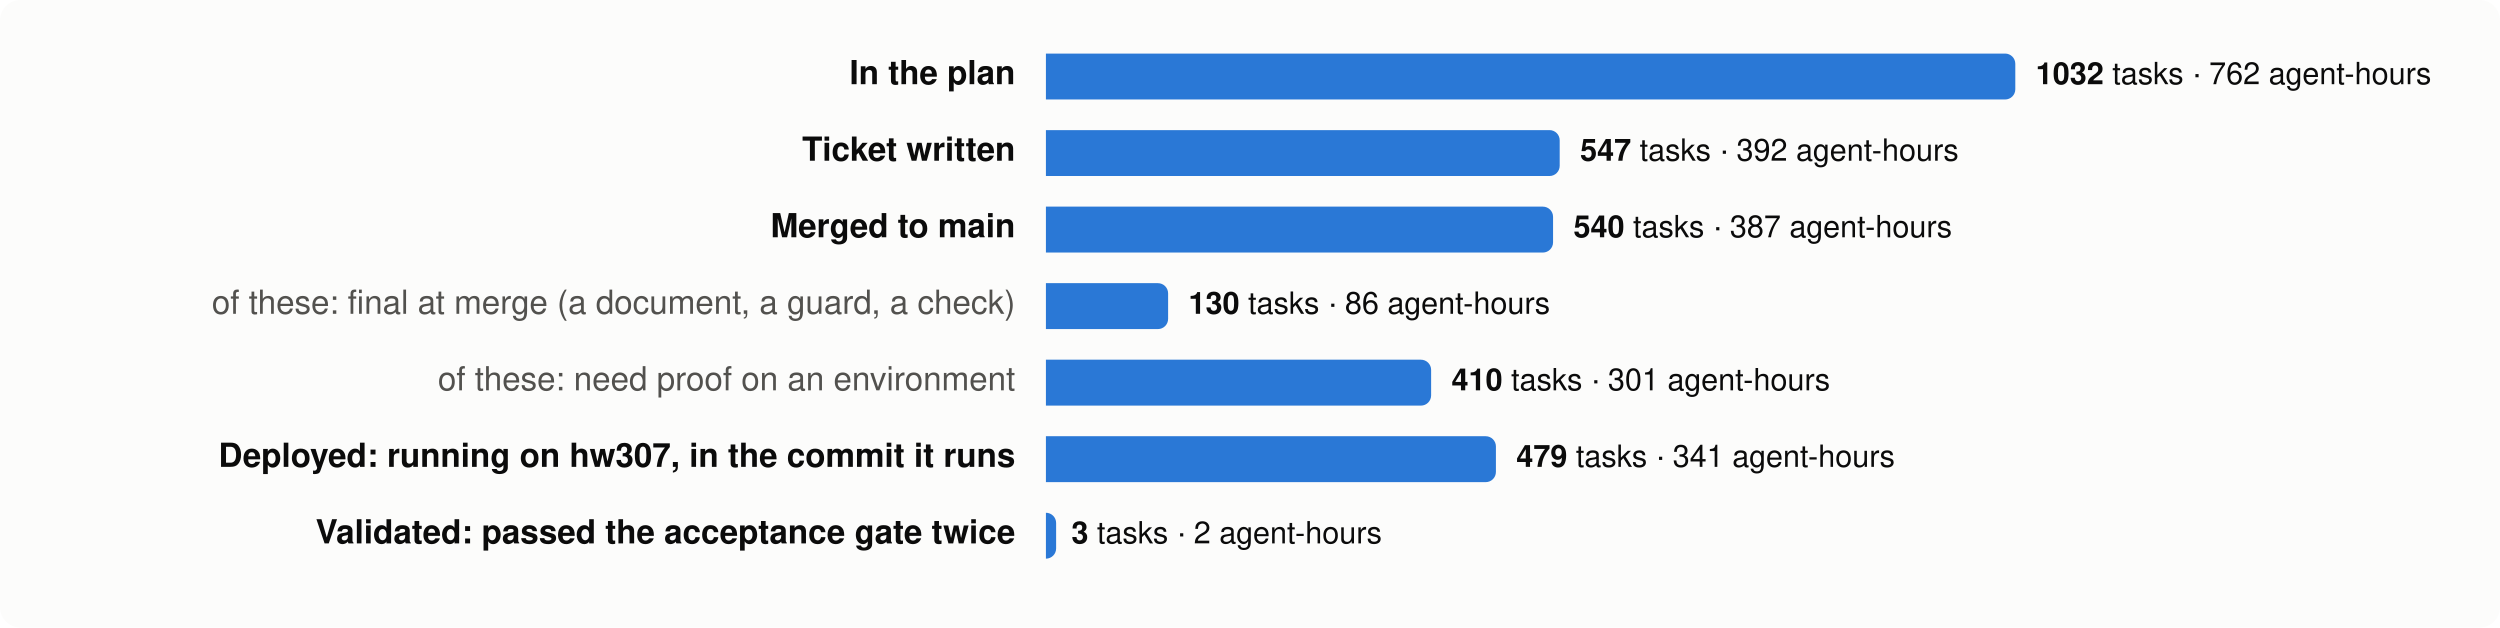
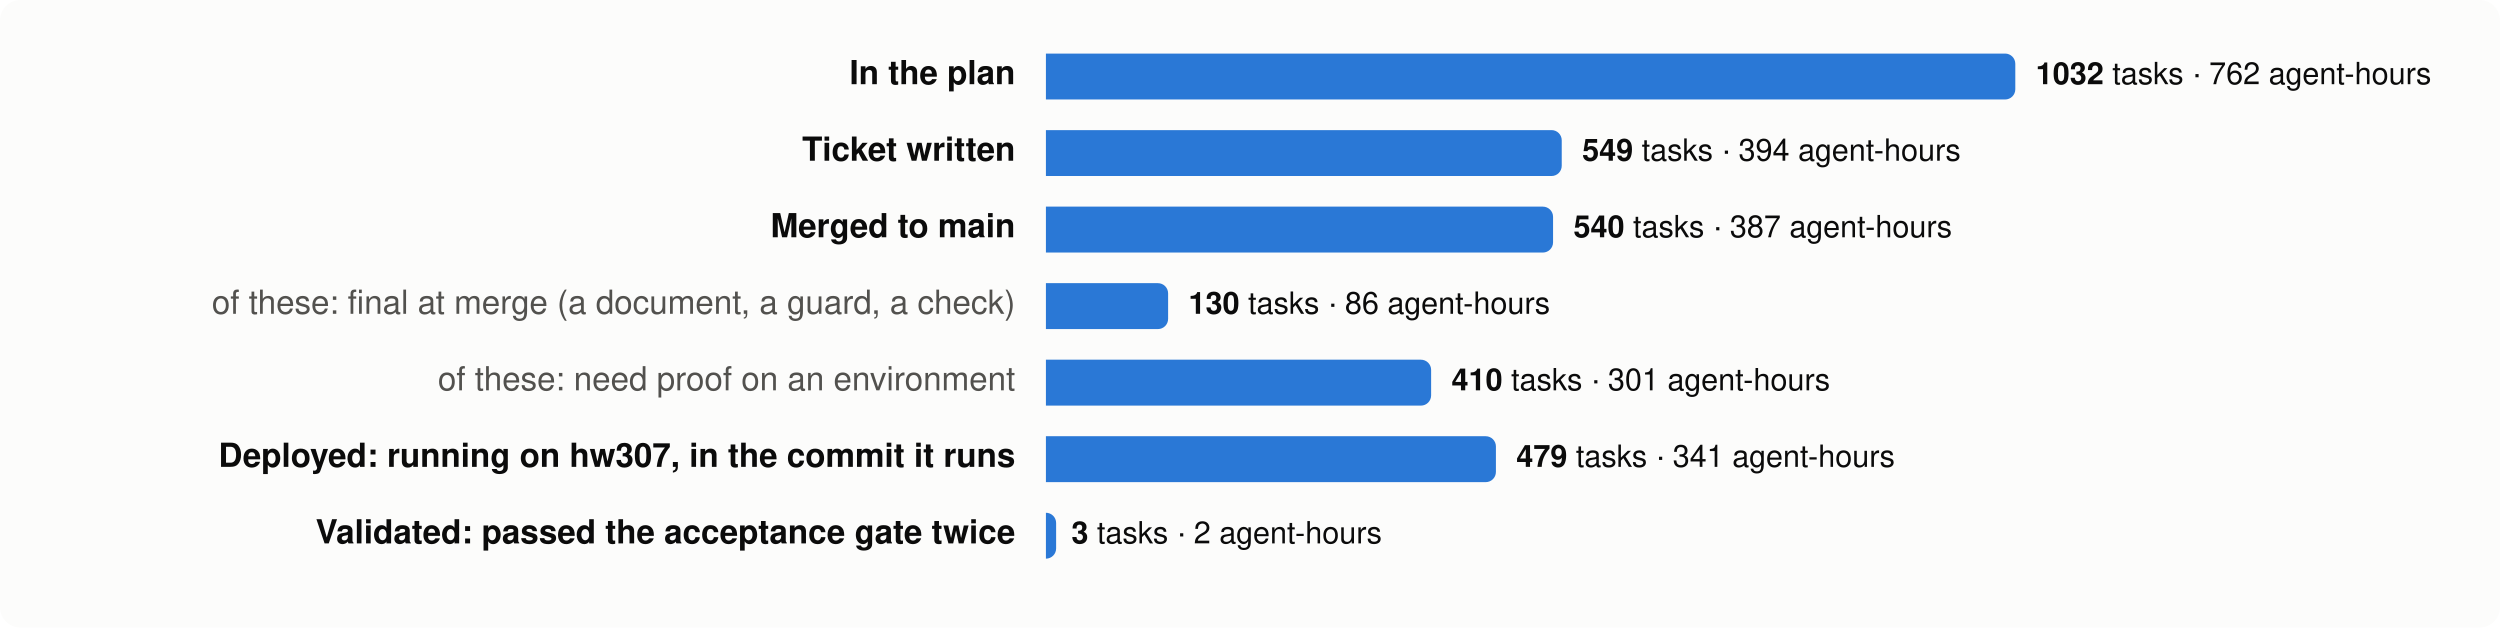
<svg xmlns="http://www.w3.org/2000/svg" viewBox="0 0 980 246" width="980" height="246" font-family="system-ui,-apple-system,Segoe UI,Helvetica,Arial,sans-serif" font-size="13">
  <rect width="980" height="246" rx="8" fill="#fcfcfb" />
  <text x="398" y="33" text-anchor="end" fill="#0b0b0b" font-weight="600">In the plan</text>
  <path d="M410,21 h376.0 a4,4 0 0 1 4,4 v10 a4,4 0 0 1 -4,4 h-376.0 z" fill="#2a78d6" />
  <text x="798.0" y="33" fill="#0b0b0b" font-size="12">
    <tspan font-weight="600">1032</tspan> tasks · 762 agent-hours</text>
  <text x="398" y="63" text-anchor="end" fill="#0b0b0b" font-weight="600">Ticket written</text>
-   <path d="M410,51 h197.4 a4,4 0 0 1 4,4 v10 a4,4 0 0 1 -4,4 h-197.4 z" fill="#2a78d6" />
-   <text x="619.4" y="63" fill="#0b0b0b" font-size="12">
-     <tspan font-weight="600">547</tspan> tasks · 392 agent-hours</text>
+   <path d="M410,51 h198.2 a4,4 0 0 1 4,4 v10 a4,4 0 0 1 -4,4 h-198.2 z" fill="#2a78d6" />
+   <text x="620.2" y="63" fill="#0b0b0b" font-size="12">
+     <tspan font-weight="600">549</tspan> tasks · 394 agent-hours</text>
  <text x="398" y="93" text-anchor="end" fill="#0b0b0b" font-weight="600">Merged to main</text>
  <path d="M410,81 h194.8 a4,4 0 0 1 4,4 v10 a4,4 0 0 1 -4,4 h-194.8 z" fill="#2a78d6" />
  <text x="616.8" y="93" fill="#0b0b0b" font-size="12">
    <tspan font-weight="600">540</tspan> tasks · 387 agent-hours</text>
  <text x="398" y="123" text-anchor="end" fill="#52514e" font-weight="400">of these: final at merge (a document, a guard, a check)</text>
  <path d="M410,111 h43.9 a4,4 0 0 1 4,4 v10 a4,4 0 0 1 -4,4 h-43.9 z" fill="#2a78d6" />
  <text x="465.9" y="123" fill="#0b0b0b" font-size="12">
    <tspan font-weight="600">130</tspan> tasks · 86 agent-hours</text>
  <text x="398" y="153" text-anchor="end" fill="#52514e" font-weight="400">of these: need proof on an environment</text>
  <path d="M410,141 h147.0 a4,4 0 0 1 4,4 v10 a4,4 0 0 1 -4,4 h-147.0 z" fill="#2a78d6" />
  <text x="569.0" y="153" fill="#0b0b0b" font-size="12">
    <tspan font-weight="600">410</tspan> tasks · 301 agent-hours</text>
  <text x="398" y="183" text-anchor="end" fill="#0b0b0b" font-weight="600">Deployed: running on hw307, in the commit it runs</text>
  <path d="M410,171 h172.4 a4,4 0 0 1 4,4 v10 a4,4 0 0 1 -4,4 h-172.4 z" fill="#2a78d6" />
  <text x="594.4" y="183" fill="#0b0b0b" font-size="12">
    <tspan font-weight="600">479</tspan> tasks · 341 agent-hours</text>
  <text x="398" y="213" text-anchor="end" fill="#0b0b0b" font-weight="600">Validated: passed the acceptance gate twice</text>
  <path d="M410,201 h0.0 a4,4 0 0 1 4,4 v10 a4,4 0 0 1 -4,4 h-0.0 z" fill="#2a78d6" />
  <text x="420.0" y="213" fill="#0b0b0b" font-size="12">
    <tspan font-weight="600">3</tspan> tasks · 2 agent-hours</text>
</svg>
